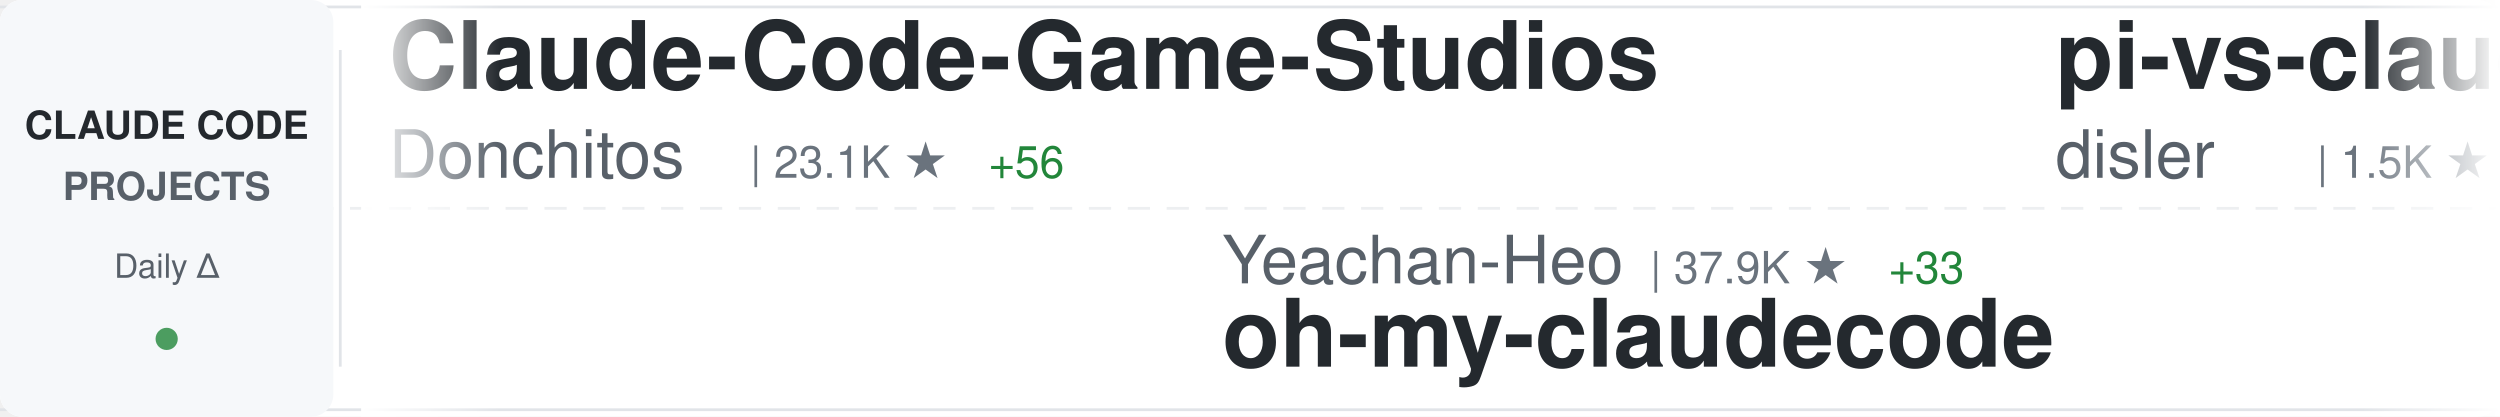
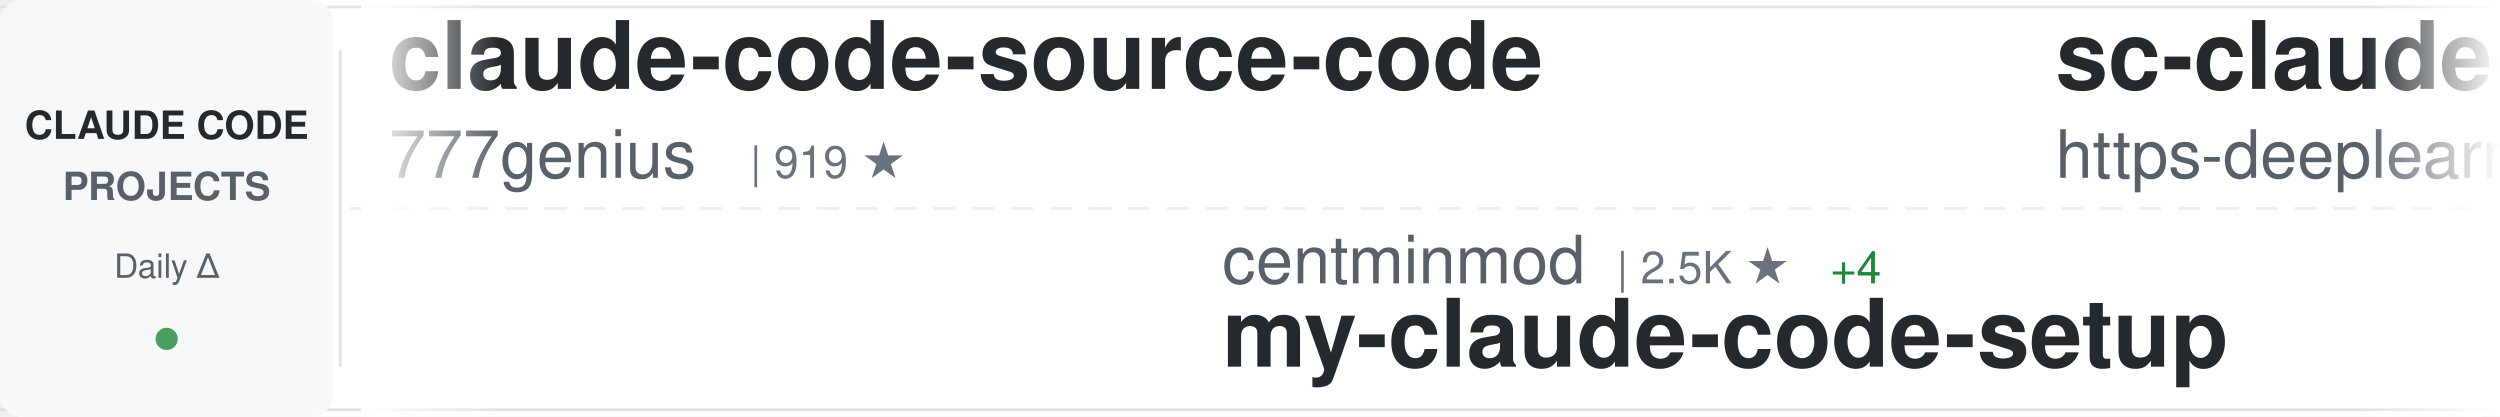
<svg xmlns="http://www.w3.org/2000/svg" width="900" height="150">
  <defs>
    <linearGradient id="awesomeLeftFade" x1="0%" y1="0%" x2="100%" y2="0%">
      <stop offset="0%" style="stop-color:#ffffff;stop-opacity:1" />
      <stop offset="100%" style="stop-color:#ffffff;stop-opacity:0" />
    </linearGradient>
    <linearGradient id="awesomeRightFade" x1="0%" y1="0%" x2="100%" y2="0%">
      <stop offset="0%" style="stop-color:#ffffff;stop-opacity:0" />
      <stop offset="100%" style="stop-color:#ffffff;stop-opacity:1" />
    </linearGradient>
  </defs>
  <rect width="900" height="150" fill="#ffffff" rx="8" />
  <rect x="0" y="2" width="900" height="1" fill="#e1e4e8" />
  <rect x="0" y="147" width="900" height="1" fill="#e1e4e8" />
  <line x1="0" y1="75" x2="900" y2="75" stroke="#e1e4e8" stroke-width="1" stroke-dasharray="8 6" opacity="0.6" />
  <rect x="0" y="0" width="120" height="150" fill="#f6f8fa" rx="8" />
  <text x="60" y="50" font-family="-apple-system, BlinkMacSystemFont, 'Segoe UI', Helvetica, Arial, sans-serif" font-size="14" font-weight="600" fill="#24292e" text-anchor="middle">CLAUDE CODE</text>
  <text x="60" y="72" font-family="-apple-system, BlinkMacSystemFont, 'Segoe UI', Helvetica, Arial, sans-serif" font-size="14" font-weight="600" fill="#586069" text-anchor="middle">PROJECTS</text>
  <text x="60" y="100" font-family="-apple-system, BlinkMacSystemFont, 'Segoe UI', Helvetica, Arial, sans-serif" font-size="12" font-weight="500" fill="#586069" text-anchor="middle">Daily Δ</text>
  <circle cx="60" cy="122" r="4" fill="#22863a" opacity="0.8" />
  <rect x="122" y="18" width="1" height="114" fill="#e1e4e8" />
  <clipPath id="awesomeTickerClip">
    <rect x="130" y="0" width="770" height="150" />
  </clipPath>
  <g clip-path="url(#awesomeTickerClip)">
    <g id="awesomeTickerItems">
      <animateTransform attributeName="transform" attributeType="XML" type="translate" from="0 0" to="-3000 0" dur="54s" repeatCount="indefinite" />
      <g transform="translate(0, 0)">
-         <text x="140" y="32" font-family="-apple-system, BlinkMacSystemFont, 'Segoe UI', Helvetica, Arial, sans-serif" font-size="34" font-weight="600" fill="#24292e">Claude-Code-Game-Studios</text>
-         <text x="140" y="64" font-family="-apple-system, BlinkMacSystemFont, 'Segoe UI', Helvetica, Arial, sans-serif" font-size="24" font-weight="400" fill="#586069">Donchitos</text>
-         <text x="270" y="64" font-family="-apple-system, BlinkMacSystemFont, 'Segoe UI', Helvetica, Arial, sans-serif" font-size="16" font-weight="500" fill="#6a737d">| 23.1K ★</text>
-         <text x="356" y="64" font-family="-apple-system, BlinkMacSystemFont, 'Segoe UI', Helvetica, Arial, sans-serif" font-size="16" font-weight="500" fill="#22863a"> +56</text>
+         <text x="140" y="32" font-family="-apple-system, BlinkMacSystemFont, 'Segoe UI', Helvetica, Arial, sans-serif" font-size="34" font-weight="600" fill="#24292e">claude-code-source-code</text>
+         <text x="140" y="64" font-family="-apple-system, BlinkMacSystemFont, 'Segoe UI', Helvetica, Arial, sans-serif" font-size="24" font-weight="400" fill="#586069">777genius</text>
+         <text x="270" y="64" font-family="-apple-system, BlinkMacSystemFont, 'Segoe UI', Helvetica, Arial, sans-serif" font-size="16" font-weight="500" fill="#6a737d">| 919 ★</text>
      </g>
      <g transform="translate(300, 0)">
-         <text x="140" y="102" font-family="-apple-system, BlinkMacSystemFont, 'Segoe UI', Helvetica, Arial, sans-serif" font-size="24" font-weight="400" fill="#586069">Yeachan-Heo</text>
-         <text x="294" y="102" font-family="-apple-system, BlinkMacSystemFont, 'Segoe UI', Helvetica, Arial, sans-serif" font-size="16" font-weight="500" fill="#6a737d">| 37.9K ★</text>
-         <text x="380" y="102" font-family="-apple-system, BlinkMacSystemFont, 'Segoe UI', Helvetica, Arial, sans-serif" font-size="16" font-weight="500" fill="#22863a"> +33</text>
-         <text x="140" y="132" font-family="-apple-system, BlinkMacSystemFont, 'Segoe UI', Helvetica, Arial, sans-serif" font-size="34" font-weight="600" fill="#24292e">oh-my-claudecode</text>
+         <text x="140" y="102" font-family="-apple-system, BlinkMacSystemFont, 'Segoe UI', Helvetica, Arial, sans-serif" font-size="24" font-weight="400" fill="#586069">centminmod</text>
+         <text x="282" y="102" font-family="-apple-system, BlinkMacSystemFont, 'Segoe UI', Helvetica, Arial, sans-serif" font-size="16" font-weight="500" fill="#6a737d">| 2.5K ★</text>
+         <text x="359" y="102" font-family="-apple-system, BlinkMacSystemFont, 'Segoe UI', Helvetica, Arial, sans-serif" font-size="16" font-weight="500" fill="#22863a"> +4</text>
+         <text x="140" y="132" font-family="-apple-system, BlinkMacSystemFont, 'Segoe UI', Helvetica, Arial, sans-serif" font-size="34" font-weight="600" fill="#24292e">my-claude-code-setup</text>
      </g>
      <g transform="translate(600, 0)">
-         <text x="140" y="32" font-family="-apple-system, BlinkMacSystemFont, 'Segoe UI', Helvetica, Arial, sans-serif" font-size="34" font-weight="600" fill="#24292e">pi-vs-claude-code</text>
-         <text x="140" y="64" font-family="-apple-system, BlinkMacSystemFont, 'Segoe UI', Helvetica, Arial, sans-serif" font-size="24" font-weight="400" fill="#586069">disler</text>
-         <text x="234" y="64" font-family="-apple-system, BlinkMacSystemFont, 'Segoe UI', Helvetica, Arial, sans-serif" font-size="16" font-weight="500" fill="#6a737d">| 1.5K ★</text>
-         <text x="311" y="64" font-family="-apple-system, BlinkMacSystemFont, 'Segoe UI', Helvetica, Arial, sans-serif" font-size="16" font-weight="500" fill="#22863a"> +5</text>
+         <text x="140" y="32" font-family="-apple-system, BlinkMacSystemFont, 'Segoe UI', Helvetica, Arial, sans-serif" font-size="34" font-weight="600" fill="#24292e">sc-claude-code-files</text>
+         <text x="140" y="64" font-family="-apple-system, BlinkMacSystemFont, 'Segoe UI', Helvetica, Arial, sans-serif" font-size="24" font-weight="400" fill="#586069">https-deeplearning-ai</text>
+         <text x="414" y="64" font-family="-apple-system, BlinkMacSystemFont, 'Segoe UI', Helvetica, Arial, sans-serif" font-size="16" font-weight="500" fill="#6a737d">| 534 ★</text>
      </g>
      <g transform="translate(900, 0)">
+         <text x="140" y="102" font-family="-apple-system, BlinkMacSystemFont, 'Segoe UI', Helvetica, Arial, sans-serif" font-size="24" font-weight="400" fill="#586069">ding113</text>
+         <text x="246" y="102" font-family="-apple-system, BlinkMacSystemFont, 'Segoe UI', Helvetica, Arial, sans-serif" font-size="16" font-weight="500" fill="#6a737d">| 3.3K ★</text>
+         <text x="323" y="102" font-family="-apple-system, BlinkMacSystemFont, 'Segoe UI', Helvetica, Arial, sans-serif" font-size="16" font-weight="500" fill="#22863a"> +1</text>
+         <text x="140" y="132" font-family="-apple-system, BlinkMacSystemFont, 'Segoe UI', Helvetica, Arial, sans-serif" font-size="34" font-weight="600" fill="#24292e">claude-code-hub</text>
+       </g>
+       <g transform="translate(1200, 0)">
+         <text x="140" y="32" font-family="-apple-system, BlinkMacSystemFont, 'Segoe UI', Helvetica, Arial, sans-serif" font-size="34" font-weight="600" fill="#24292e">Claude-Code</text>
+         <text x="140" y="64" font-family="-apple-system, BlinkMacSystemFont, 'Segoe UI', Helvetica, Arial, sans-serif" font-size="24" font-weight="400" fill="#586069">OrcaWhisper</text>
+         <text x="294" y="64" font-family="-apple-system, BlinkMacSystemFont, 'Segoe UI', Helvetica, Arial, sans-serif" font-size="16" font-weight="500" fill="#6a737d">| 85 ★</text>
+       </g>
+       <g transform="translate(1500, 0)">
+         <text x="140" y="102" font-family="-apple-system, BlinkMacSystemFont, 'Segoe UI', Helvetica, Arial, sans-serif" font-size="24" font-weight="400" fill="#586069">AICoderTudou</text>
+         <text x="306" y="102" font-family="-apple-system, BlinkMacSystemFont, 'Segoe UI', Helvetica, Arial, sans-serif" font-size="16" font-weight="500" fill="#6a737d">| 497 ★</text>
+         <text x="140" y="132" font-family="-apple-system, BlinkMacSystemFont, 'Segoe UI', Helvetica, Arial, sans-serif" font-size="34" font-weight="600" fill="#24292e">claude-code-tudou</text>
+       </g>
+       <g transform="translate(1800, 0)">
+         <text x="140" y="32" font-family="-apple-system, BlinkMacSystemFont, 'Segoe UI', Helvetica, Arial, sans-serif" font-size="34" font-weight="600" fill="#24292e">claude-coder</text>
+         <text x="140" y="64" font-family="-apple-system, BlinkMacSystemFont, 'Segoe UI', Helvetica, Arial, sans-serif" font-size="24" font-weight="400" fill="#586069">kodu-ai</text>
+         <text x="246" y="64" font-family="-apple-system, BlinkMacSystemFont, 'Segoe UI', Helvetica, Arial, sans-serif" font-size="16" font-weight="500" fill="#6a737d">| 5.3K ★</text>
+       </g>
+       <g transform="translate(2100, 0)">
        <text x="140" y="102" font-family="-apple-system, BlinkMacSystemFont, 'Segoe UI', Helvetica, Arial, sans-serif" font-size="24" font-weight="400" fill="#586069">AprilNEA</text>
        <text x="258" y="102" font-family="-apple-system, BlinkMacSystemFont, 'Segoe UI', Helvetica, Arial, sans-serif" font-size="16" font-weight="500" fill="#6a737d">| 392 ★</text>
        <text x="140" y="132" font-family="-apple-system, BlinkMacSystemFont, 'Segoe UI', Helvetica, Arial, sans-serif" font-size="34" font-weight="600" fill="#24292e">claude-code-source</text>
      </g>
-       <g transform="translate(1200, 0)">
-         <text x="140" y="32" font-family="-apple-system, BlinkMacSystemFont, 'Segoe UI', Helvetica, Arial, sans-serif" font-size="34" font-weight="600" fill="#24292e">skills</text>
-         <text x="140" y="64" font-family="-apple-system, BlinkMacSystemFont, 'Segoe UI', Helvetica, Arial, sans-serif" font-size="24" font-weight="400" fill="#586069">anthropics</text>
-         <text x="282" y="64" font-family="-apple-system, BlinkMacSystemFont, 'Segoe UI', Helvetica, Arial, sans-serif" font-size="16" font-weight="500" fill="#6a737d">| 162.4K ★</text>
-         <text x="377" y="64" font-family="-apple-system, BlinkMacSystemFont, 'Segoe UI', Helvetica, Arial, sans-serif" font-size="16" font-weight="500" fill="#22863a"> +286</text>
-       </g>
-       <g transform="translate(1500, 0)">
-         <text x="140" y="102" font-family="-apple-system, BlinkMacSystemFont, 'Segoe UI', Helvetica, Arial, sans-serif" font-size="24" font-weight="400" fill="#586069">alejandrobalderas</text>
-         <text x="366" y="102" font-family="-apple-system, BlinkMacSystemFont, 'Segoe UI', Helvetica, Arial, sans-serif" font-size="16" font-weight="500" fill="#6a737d">| 2.7K ★</text>
-         <text x="443" y="102" font-family="-apple-system, BlinkMacSystemFont, 'Segoe UI', Helvetica, Arial, sans-serif" font-size="16" font-weight="500" fill="#22863a"> +2</text>
-         <text x="140" y="132" font-family="-apple-system, BlinkMacSystemFont, 'Segoe UI', Helvetica, Arial, sans-serif" font-size="34" font-weight="600" fill="#24292e">claude-code-from-source</text>
-       </g>
-       <g transform="translate(1800, 0)">
-         <text x="140" y="32" font-family="-apple-system, BlinkMacSystemFont, 'Segoe UI', Helvetica, Arial, sans-serif" font-size="34" font-weight="600" fill="#24292e">edmunds-claude-code</text>
-         <text x="140" y="64" font-family="-apple-system, BlinkMacSystemFont, 'Segoe UI', Helvetica, Arial, sans-serif" font-size="24" font-weight="400" fill="#586069">edmund-io</text>
-         <text x="270" y="64" font-family="-apple-system, BlinkMacSystemFont, 'Segoe UI', Helvetica, Arial, sans-serif" font-size="16" font-weight="500" fill="#6a737d">| 1.5K ★</text>
-         <text x="347" y="64" font-family="-apple-system, BlinkMacSystemFont, 'Segoe UI', Helvetica, Arial, sans-serif" font-size="16" font-weight="500" fill="#22863a"> +1</text>
-       </g>
-       <g transform="translate(2100, 0)">
-         <text x="140" y="102" font-family="-apple-system, BlinkMacSystemFont, 'Segoe UI', Helvetica, Arial, sans-serif" font-size="24" font-weight="400" fill="#586069">guanshan</text>
-         <text x="258" y="102" font-family="-apple-system, BlinkMacSystemFont, 'Segoe UI', Helvetica, Arial, sans-serif" font-size="16" font-weight="500" fill="#6a737d">| 61 ★</text>
-         <text x="140" y="132" font-family="-apple-system, BlinkMacSystemFont, 'Segoe UI', Helvetica, Arial, sans-serif" font-size="34" font-weight="600" fill="#24292e">ClaudeCode</text>
-       </g>
      <g transform="translate(2400, 0)">
-         <text x="140" y="32" font-family="-apple-system, BlinkMacSystemFont, 'Segoe UI', Helvetica, Arial, sans-serif" font-size="34" font-weight="600" fill="#24292e">claude-code-ultimate-gui...</text>
-         <text x="140" y="64" font-family="-apple-system, BlinkMacSystemFont, 'Segoe UI', Helvetica, Arial, sans-serif" font-size="24" font-weight="400" fill="#586069">FlorianBruniaux</text>
-         <text x="342" y="64" font-family="-apple-system, BlinkMacSystemFont, 'Segoe UI', Helvetica, Arial, sans-serif" font-size="16" font-weight="500" fill="#6a737d">| 5.5K ★</text>
-         <text x="419" y="64" font-family="-apple-system, BlinkMacSystemFont, 'Segoe UI', Helvetica, Arial, sans-serif" font-size="16" font-weight="500" fill="#22863a"> +10</text>
+         <text x="140" y="32" font-family="-apple-system, BlinkMacSystemFont, 'Segoe UI', Helvetica, Arial, sans-serif" font-size="34" font-weight="600" fill="#24292e">claude-code-telegram</text>
+         <text x="140" y="64" font-family="-apple-system, BlinkMacSystemFont, 'Segoe UI', Helvetica, Arial, sans-serif" font-size="24" font-weight="400" fill="#586069">RichardAtCT</text>
+         <text x="294" y="64" font-family="-apple-system, BlinkMacSystemFont, 'Segoe UI', Helvetica, Arial, sans-serif" font-size="16" font-weight="500" fill="#6a737d">| 2.7K ★</text>
+         <text x="371" y="64" font-family="-apple-system, BlinkMacSystemFont, 'Segoe UI', Helvetica, Arial, sans-serif" font-size="16" font-weight="500" fill="#22863a"> +1</text>
      </g>
      <g transform="translate(2700, 0)">
-         <text x="140" y="102" font-family="-apple-system, BlinkMacSystemFont, 'Segoe UI', Helvetica, Arial, sans-serif" font-size="24" font-weight="400" fill="#586069">xorespesp</text>
-         <text x="270" y="102" font-family="-apple-system, BlinkMacSystemFont, 'Segoe UI', Helvetica, Arial, sans-serif" font-size="16" font-weight="500" fill="#6a737d">| 230 ★</text>
-         <text x="140" y="132" font-family="-apple-system, BlinkMacSystemFont, 'Segoe UI', Helvetica, Arial, sans-serif" font-size="34" font-weight="600" fill="#24292e">claude-code</text>
+         <text x="140" y="102" font-family="-apple-system, BlinkMacSystemFont, 'Segoe UI', Helvetica, Arial, sans-serif" font-size="24" font-weight="400" fill="#586069">Chachamaru127</text>
+         <text x="318" y="102" font-family="-apple-system, BlinkMacSystemFont, 'Segoe UI', Helvetica, Arial, sans-serif" font-size="16" font-weight="500" fill="#6a737d">| 3.0K ★</text>
+         <text x="395" y="102" font-family="-apple-system, BlinkMacSystemFont, 'Segoe UI', Helvetica, Arial, sans-serif" font-size="16" font-weight="500" fill="#22863a"> +3</text>
+         <text x="140" y="132" font-family="-apple-system, BlinkMacSystemFont, 'Segoe UI', Helvetica, Arial, sans-serif" font-size="34" font-weight="600" fill="#24292e">claude-code-harness</text>
      </g>
      <g transform="translate(3000, 0)">
-         <text x="140" y="32" font-family="-apple-system, BlinkMacSystemFont, 'Segoe UI', Helvetica, Arial, sans-serif" font-size="34" font-weight="600" fill="#24292e">Claude-Code-Game-Studios</text>
-         <text x="140" y="64" font-family="-apple-system, BlinkMacSystemFont, 'Segoe UI', Helvetica, Arial, sans-serif" font-size="24" font-weight="400" fill="#586069">Donchitos</text>
-         <text x="270" y="64" font-family="-apple-system, BlinkMacSystemFont, 'Segoe UI', Helvetica, Arial, sans-serif" font-size="16" font-weight="500" fill="#6a737d">| 23.1K ★</text>
-         <text x="356" y="64" font-family="-apple-system, BlinkMacSystemFont, 'Segoe UI', Helvetica, Arial, sans-serif" font-size="16" font-weight="500" fill="#22863a"> +56</text>
+         <text x="140" y="32" font-family="-apple-system, BlinkMacSystemFont, 'Segoe UI', Helvetica, Arial, sans-serif" font-size="34" font-weight="600" fill="#24292e">claude-code-source-code</text>
+         <text x="140" y="64" font-family="-apple-system, BlinkMacSystemFont, 'Segoe UI', Helvetica, Arial, sans-serif" font-size="24" font-weight="400" fill="#586069">777genius</text>
+         <text x="270" y="64" font-family="-apple-system, BlinkMacSystemFont, 'Segoe UI', Helvetica, Arial, sans-serif" font-size="16" font-weight="500" fill="#6a737d">| 919 ★</text>
      </g>
      <g transform="translate(3300, 0)">
-         <text x="140" y="102" font-family="-apple-system, BlinkMacSystemFont, 'Segoe UI', Helvetica, Arial, sans-serif" font-size="24" font-weight="400" fill="#586069">Yeachan-Heo</text>
-         <text x="294" y="102" font-family="-apple-system, BlinkMacSystemFont, 'Segoe UI', Helvetica, Arial, sans-serif" font-size="16" font-weight="500" fill="#6a737d">| 37.9K ★</text>
-         <text x="380" y="102" font-family="-apple-system, BlinkMacSystemFont, 'Segoe UI', Helvetica, Arial, sans-serif" font-size="16" font-weight="500" fill="#22863a"> +33</text>
-         <text x="140" y="132" font-family="-apple-system, BlinkMacSystemFont, 'Segoe UI', Helvetica, Arial, sans-serif" font-size="34" font-weight="600" fill="#24292e">oh-my-claudecode</text>
+         <text x="140" y="102" font-family="-apple-system, BlinkMacSystemFont, 'Segoe UI', Helvetica, Arial, sans-serif" font-size="24" font-weight="400" fill="#586069">centminmod</text>
+         <text x="282" y="102" font-family="-apple-system, BlinkMacSystemFont, 'Segoe UI', Helvetica, Arial, sans-serif" font-size="16" font-weight="500" fill="#6a737d">| 2.5K ★</text>
+         <text x="359" y="102" font-family="-apple-system, BlinkMacSystemFont, 'Segoe UI', Helvetica, Arial, sans-serif" font-size="16" font-weight="500" fill="#22863a"> +4</text>
+         <text x="140" y="132" font-family="-apple-system, BlinkMacSystemFont, 'Segoe UI', Helvetica, Arial, sans-serif" font-size="34" font-weight="600" fill="#24292e">my-claude-code-setup</text>
      </g>
      <g transform="translate(3600, 0)">
-         <text x="140" y="32" font-family="-apple-system, BlinkMacSystemFont, 'Segoe UI', Helvetica, Arial, sans-serif" font-size="34" font-weight="600" fill="#24292e">pi-vs-claude-code</text>
-         <text x="140" y="64" font-family="-apple-system, BlinkMacSystemFont, 'Segoe UI', Helvetica, Arial, sans-serif" font-size="24" font-weight="400" fill="#586069">disler</text>
-         <text x="234" y="64" font-family="-apple-system, BlinkMacSystemFont, 'Segoe UI', Helvetica, Arial, sans-serif" font-size="16" font-weight="500" fill="#6a737d">| 1.5K ★</text>
-         <text x="311" y="64" font-family="-apple-system, BlinkMacSystemFont, 'Segoe UI', Helvetica, Arial, sans-serif" font-size="16" font-weight="500" fill="#22863a"> +5</text>
+         <text x="140" y="32" font-family="-apple-system, BlinkMacSystemFont, 'Segoe UI', Helvetica, Arial, sans-serif" font-size="34" font-weight="600" fill="#24292e">sc-claude-code-files</text>
+         <text x="140" y="64" font-family="-apple-system, BlinkMacSystemFont, 'Segoe UI', Helvetica, Arial, sans-serif" font-size="24" font-weight="400" fill="#586069">https-deeplearning-ai</text>
+         <text x="414" y="64" font-family="-apple-system, BlinkMacSystemFont, 'Segoe UI', Helvetica, Arial, sans-serif" font-size="16" font-weight="500" fill="#6a737d">| 534 ★</text>
      </g>
      <g transform="translate(3900, 0)">
-         <text x="140" y="102" font-family="-apple-system, BlinkMacSystemFont, 'Segoe UI', Helvetica, Arial, sans-serif" font-size="24" font-weight="400" fill="#586069">AprilNEA</text>
-         <text x="258" y="102" font-family="-apple-system, BlinkMacSystemFont, 'Segoe UI', Helvetica, Arial, sans-serif" font-size="16" font-weight="500" fill="#6a737d">| 392 ★</text>
-         <text x="140" y="132" font-family="-apple-system, BlinkMacSystemFont, 'Segoe UI', Helvetica, Arial, sans-serif" font-size="34" font-weight="600" fill="#24292e">claude-code-source</text>
+         <text x="140" y="102" font-family="-apple-system, BlinkMacSystemFont, 'Segoe UI', Helvetica, Arial, sans-serif" font-size="24" font-weight="400" fill="#586069">ding113</text>
+         <text x="246" y="102" font-family="-apple-system, BlinkMacSystemFont, 'Segoe UI', Helvetica, Arial, sans-serif" font-size="16" font-weight="500" fill="#6a737d">| 3.3K ★</text>
+         <text x="323" y="102" font-family="-apple-system, BlinkMacSystemFont, 'Segoe UI', Helvetica, Arial, sans-serif" font-size="16" font-weight="500" fill="#22863a"> +1</text>
+         <text x="140" y="132" font-family="-apple-system, BlinkMacSystemFont, 'Segoe UI', Helvetica, Arial, sans-serif" font-size="34" font-weight="600" fill="#24292e">claude-code-hub</text>
      </g>
    </g>
  </g>
  <rect x="130" y="0" width="50" height="150" fill="url(#awesomeLeftFade)" />
  <rect x="850" y="0" width="50" height="150" fill="url(#awesomeRightFade)" />
</svg>
